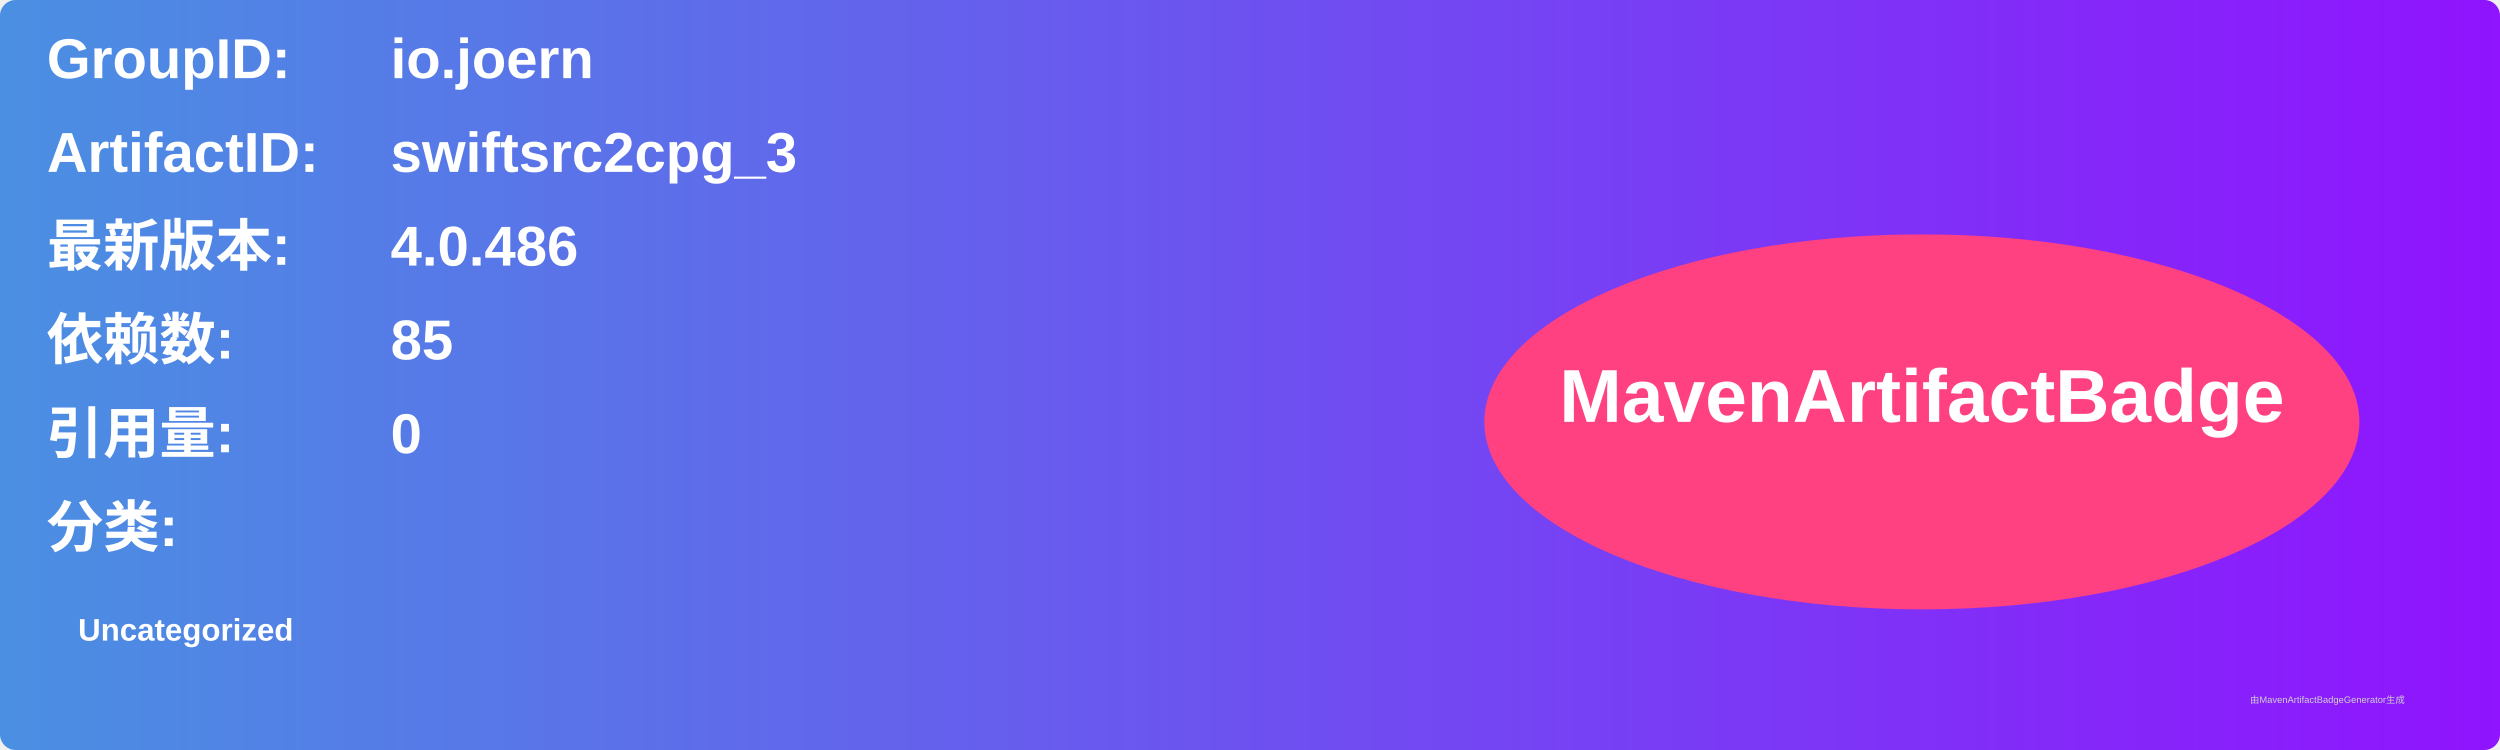
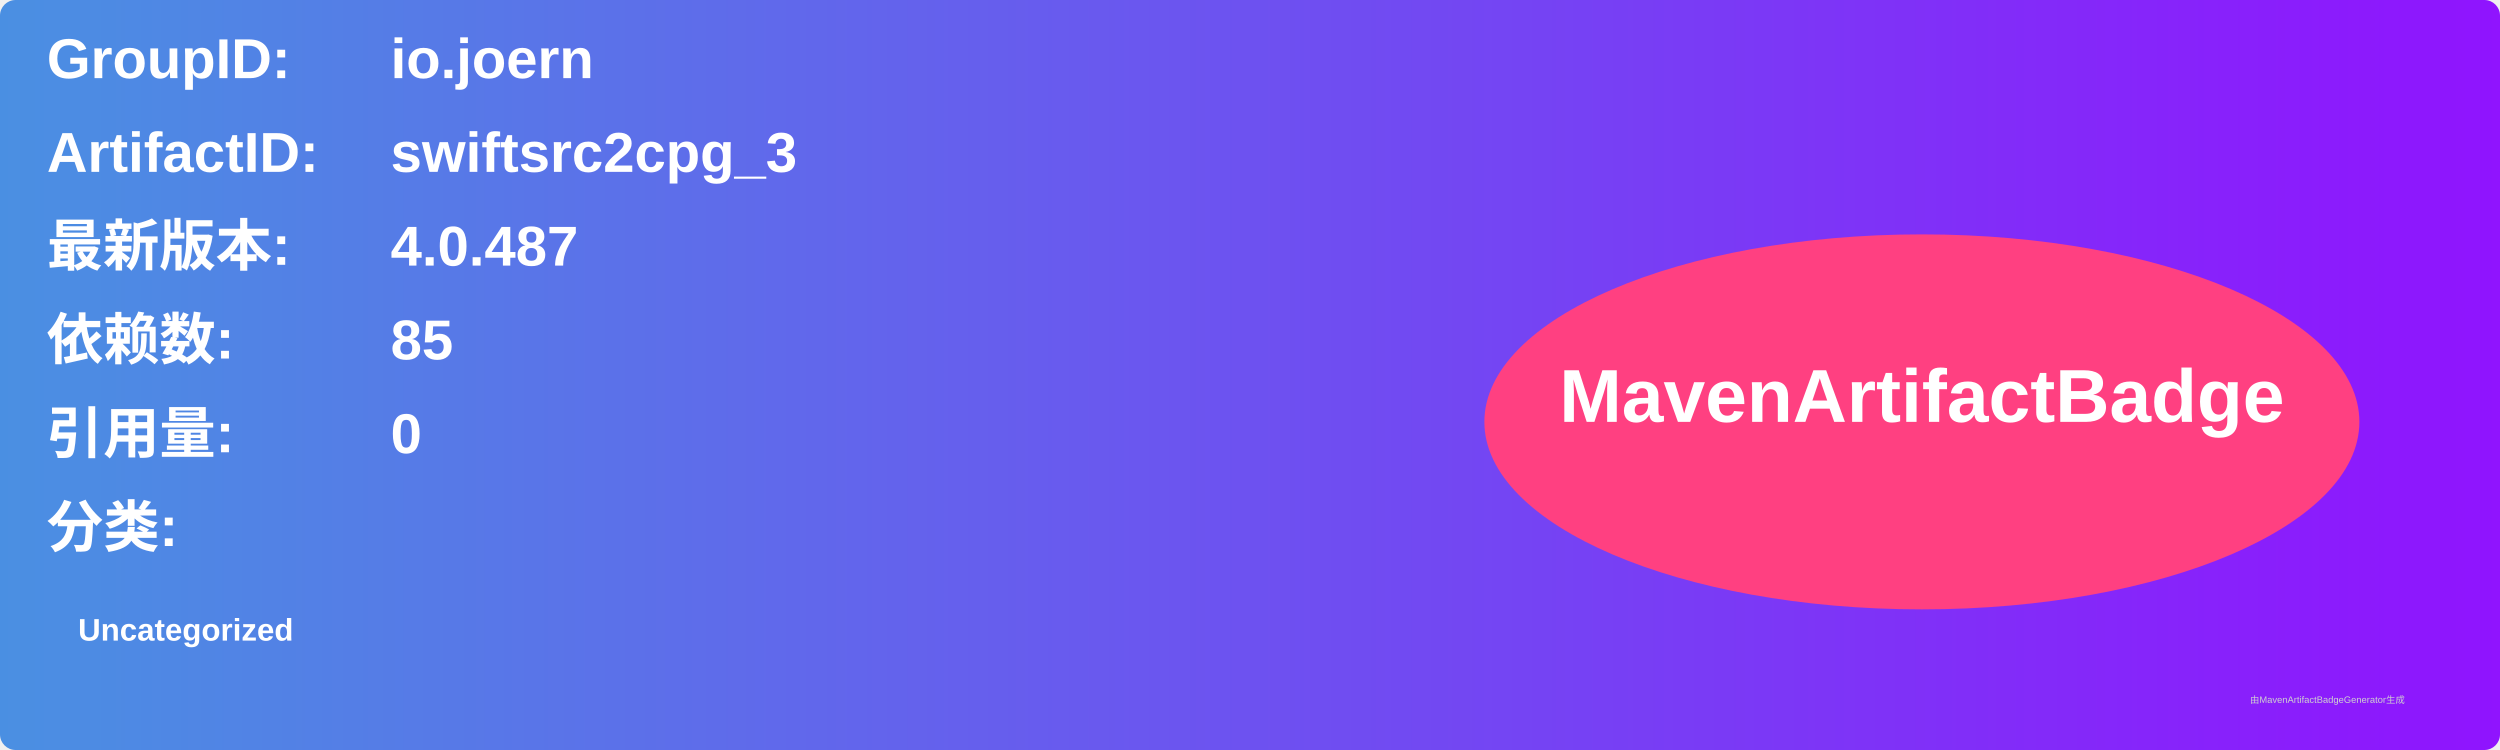
<svg xmlns="http://www.w3.org/2000/svg" width="800" height="240" viewBox="0 0 800 240">
  <linearGradient id="grad" x1="0%" y1="0%" x2="100%" y2="0%">
    <stop offset="0%" stop-color="#4a90e2" />
    <stop offset="100%" stop-color="#9013fe" />
  </linearGradient>
  <rect width="100%" height="100%" rx="5" ry="5" fill="url(#grad)" />
  <g transform="translate(15, 15)">
    <text x="0" y="10" font-family="Arial" font-size="18" fill="white" font-weight="bold" width="260">GroupID:</text>
    <text x="110" y="10" font-family="Arial" font-size="18" fill="white" font-weight="bold" width="460">io.joern</text>
    <text x="0" y="40" font-family="Arial" font-size="18" fill="white" font-weight="bold" width="260">ArtifactID:</text>
    <text x="110" y="40" font-family="Arial" font-size="18" fill="white" font-weight="bold" width="460">swiftsrc2cpg_3</text>
    <text x="0" y="70" font-family="Arial" font-size="18" fill="white" font-weight="bold">最新版本:</text>
    <text x="110" y="70" font-family="Arial" font-size="18" fill="white" font-weight="bold">
-       <tspan font-weight="bold">4.0.486</tspan>
+       <tspan font-weight="bold">4.0.487</tspan>
    </text>
    <text x="0" y="100" font-family="Arial" font-size="18" fill="white" font-weight="bold">依赖数: </text>
    <text x="110" y="100" font-family="Arial" font-size="18" fill="white">
      <tspan font-weight="bold">85</tspan>
    </text>
    <text x="0" y="130" font-family="Arial" font-size="18" fill="white" font-weight="bold">引用量: </text>
    <text x="110" y="130" font-family="Arial" font-size="18" fill="white">
      <tspan font-weight="bold">0</tspan>
    </text>
    <text x="0" y="160" font-family="Arial" font-size="18" fill="white" font-weight="bold">分类:</text>
    <text x="10" y="190" font-family="Arial" font-size="10" fill="white">
      <tspan font-weight="bold">Uncategorized</tspan>
    </text>
    <ellipse cx="600" cy="120" rx="140" ry="60" fill="#ff4081" />
    <text x="600" y="120" text-anchor="middle" font-family="Arial" font-size="24" fill="white" font-weight="bold">MavenArtifactBadge</text>
  </g>
  <text x="720" y="225" font-family="Arial" font-size="3" fill="#d0d0d0">由MavenArtifactBadgeGenerator生成</text>
</svg>
